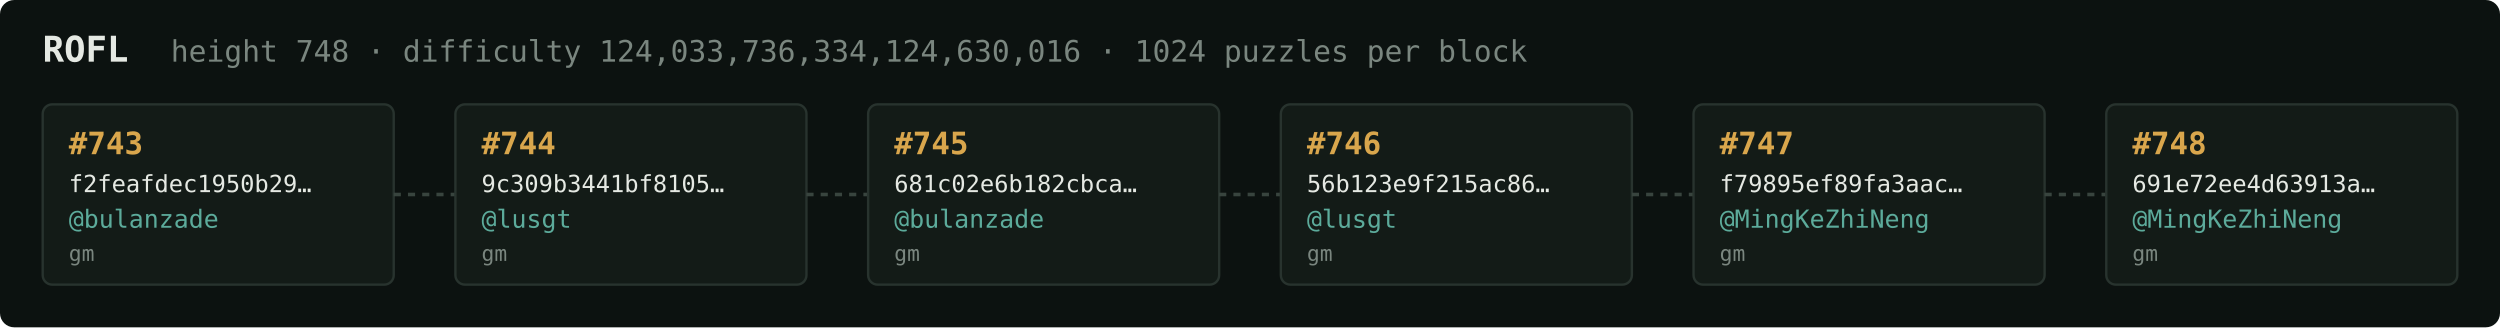
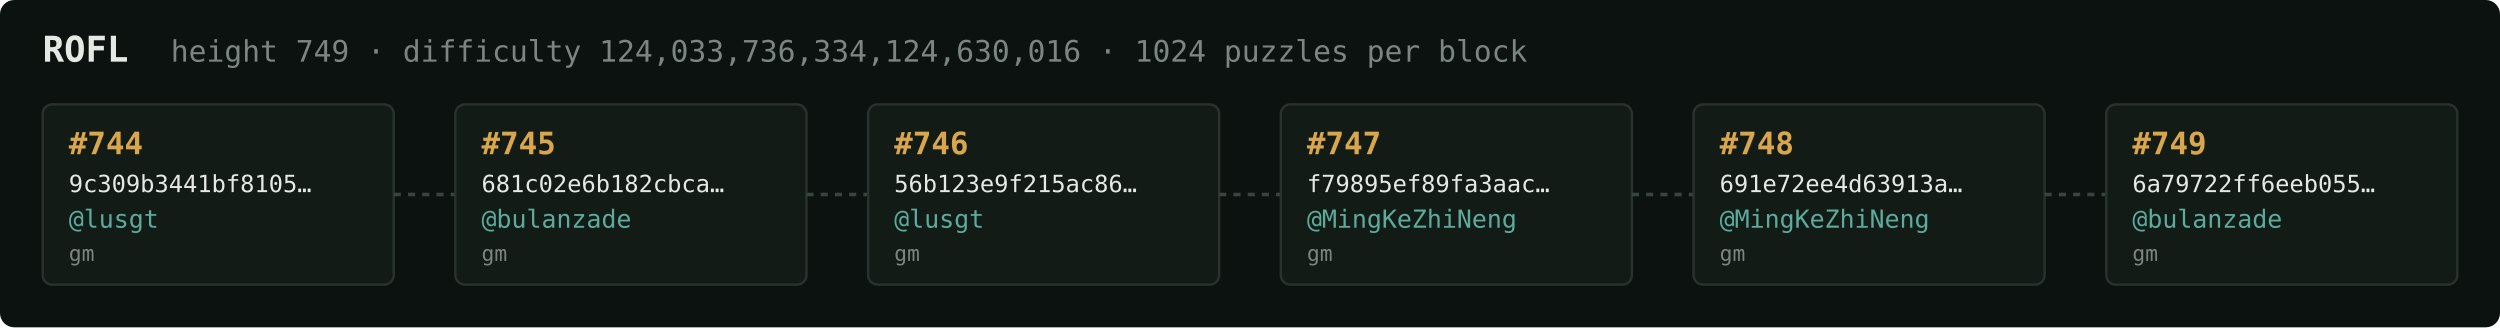
<svg xmlns="http://www.w3.org/2000/svg" width="1054" height="138" viewBox="0 0 1054 138" font-family="ui-monospace,SFMono-Regular,Menlo,monospace">
  <rect fill="#0c1210" width="1054" height="138" rx="6" />
  <text x="18" y="26" fill="#e5e9e3" font-size="15" font-weight="700">ROFL</text>
-   <text x="72" y="26" fill="#7a867f" font-size="12.5">height 748 · difficulty 124,033,736,334,124,630,016 · 1024 puzzles per block</text>
+   <text x="72" y="26" fill="#7a867f" font-size="12.5">height 749 · difficulty 124,033,736,334,124,630,016 · 1024 puzzles per block</text>
  <rect x="18" y="44" width="148" height="76" rx="4" fill="#131b17" stroke="#28332e" stroke-width="1" />
-   <text x="29" y="65" fill="#d9a64c" font-size="13" font-weight="700">#743</text>
-   <text x="29" y="81" fill="#e5e9e3" font-size="10">f2feafdec1950b29…</text>
-   <text x="29" y="96" fill="#5cab9b" font-size="10.5">@bulanzade</text>
+   <text x="29" y="65" fill="#d9a64c" font-size="13" font-weight="700">#744</text>
+   <text x="29" y="81" fill="#e5e9e3" font-size="10">9c309b3441bf8105…</text>
+   <text x="29" y="96" fill="#5cab9b" font-size="10.5">@lusgt</text>
  <text x="29" y="110" fill="#7a867f" font-size="9">gm</text>
  <line x1="166" y1="82.0" x2="192" y2="82.0" stroke="#38443e" stroke-width="1.5" stroke-dasharray="3 3" />
  <rect x="192" y="44" width="148" height="76" rx="4" fill="#131b17" stroke="#28332e" stroke-width="1" />
-   <text x="203" y="65" fill="#d9a64c" font-size="13" font-weight="700">#744</text>
-   <text x="203" y="81" fill="#e5e9e3" font-size="10">9c309b3441bf8105…</text>
-   <text x="203" y="96" fill="#5cab9b" font-size="10.5">@lusgt</text>
+   <text x="203" y="65" fill="#d9a64c" font-size="13" font-weight="700">#745</text>
+   <text x="203" y="81" fill="#e5e9e3" font-size="10">681c02e6b182cbca…</text>
+   <text x="203" y="96" fill="#5cab9b" font-size="10.5">@bulanzade</text>
  <text x="203" y="110" fill="#7a867f" font-size="9">gm</text>
  <line x1="340" y1="82.0" x2="366" y2="82.0" stroke="#38443e" stroke-width="1.5" stroke-dasharray="3 3" />
  <rect x="366" y="44" width="148" height="76" rx="4" fill="#131b17" stroke="#28332e" stroke-width="1" />
-   <text x="377" y="65" fill="#d9a64c" font-size="13" font-weight="700">#745</text>
-   <text x="377" y="81" fill="#e5e9e3" font-size="10">681c02e6b182cbca…</text>
-   <text x="377" y="96" fill="#5cab9b" font-size="10.5">@bulanzade</text>
+   <text x="377" y="65" fill="#d9a64c" font-size="13" font-weight="700">#746</text>
+   <text x="377" y="81" fill="#e5e9e3" font-size="10">56b123e9f215ac86…</text>
+   <text x="377" y="96" fill="#5cab9b" font-size="10.5">@lusgt</text>
  <text x="377" y="110" fill="#7a867f" font-size="9">gm</text>
  <line x1="514" y1="82.0" x2="540" y2="82.0" stroke="#38443e" stroke-width="1.5" stroke-dasharray="3 3" />
  <rect x="540" y="44" width="148" height="76" rx="4" fill="#131b17" stroke="#28332e" stroke-width="1" />
-   <text x="551" y="65" fill="#d9a64c" font-size="13" font-weight="700">#746</text>
-   <text x="551" y="81" fill="#e5e9e3" font-size="10">56b123e9f215ac86…</text>
-   <text x="551" y="96" fill="#5cab9b" font-size="10.5">@lusgt</text>
+   <text x="551" y="65" fill="#d9a64c" font-size="13" font-weight="700">#747</text>
+   <text x="551" y="81" fill="#e5e9e3" font-size="10">f79895ef89fa3aac…</text>
+   <text x="551" y="96" fill="#5cab9b" font-size="10.5">@MingKeZhiNeng</text>
  <text x="551" y="110" fill="#7a867f" font-size="9">gm</text>
  <line x1="688" y1="82.0" x2="714" y2="82.0" stroke="#38443e" stroke-width="1.5" stroke-dasharray="3 3" />
  <rect x="714" y="44" width="148" height="76" rx="4" fill="#131b17" stroke="#28332e" stroke-width="1" />
-   <text x="725" y="65" fill="#d9a64c" font-size="13" font-weight="700">#747</text>
-   <text x="725" y="81" fill="#e5e9e3" font-size="10">f79895ef89fa3aac…</text>
+   <text x="725" y="65" fill="#d9a64c" font-size="13" font-weight="700">#748</text>
+   <text x="725" y="81" fill="#e5e9e3" font-size="10">691e72ee4d63913a…</text>
  <text x="725" y="96" fill="#5cab9b" font-size="10.5">@MingKeZhiNeng</text>
  <text x="725" y="110" fill="#7a867f" font-size="9">gm</text>
  <line x1="862" y1="82.0" x2="888" y2="82.0" stroke="#38443e" stroke-width="1.5" stroke-dasharray="3 3" />
  <rect x="888" y="44" width="148" height="76" rx="4" fill="#131b17" stroke="#28332e" stroke-width="1" />
-   <text x="899" y="65" fill="#d9a64c" font-size="13" font-weight="700">#748</text>
-   <text x="899" y="81" fill="#e5e9e3" font-size="10">691e72ee4d63913a…</text>
-   <text x="899" y="96" fill="#5cab9b" font-size="10.5">@MingKeZhiNeng</text>
+   <text x="899" y="65" fill="#d9a64c" font-size="13" font-weight="700">#749</text>
+   <text x="899" y="81" fill="#e5e9e3" font-size="10">6a79722ff6eeb055…</text>
+   <text x="899" y="96" fill="#5cab9b" font-size="10.5">@bulanzade</text>
  <text x="899" y="110" fill="#7a867f" font-size="9">gm</text>
</svg>
